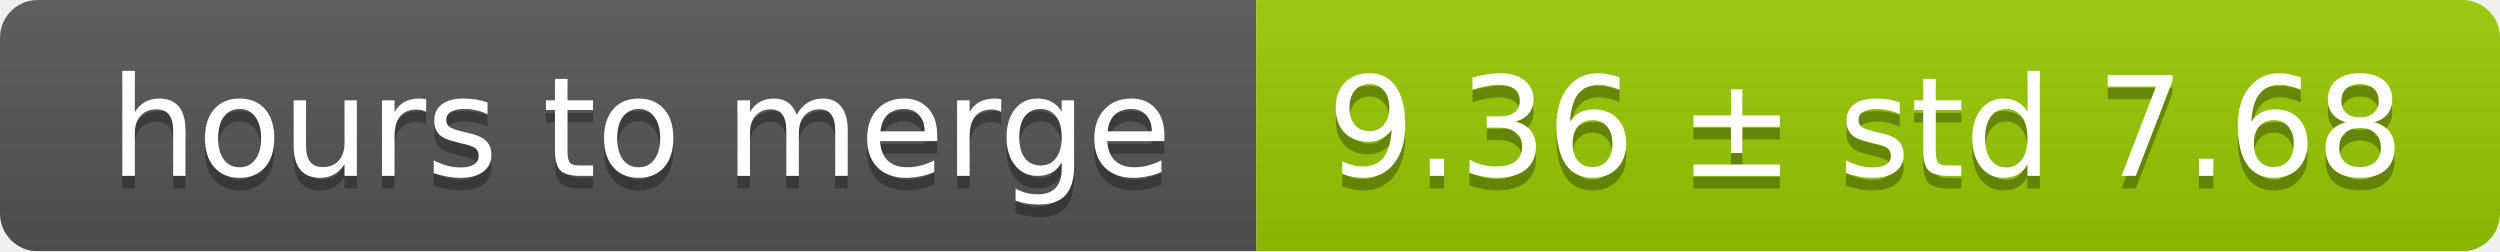
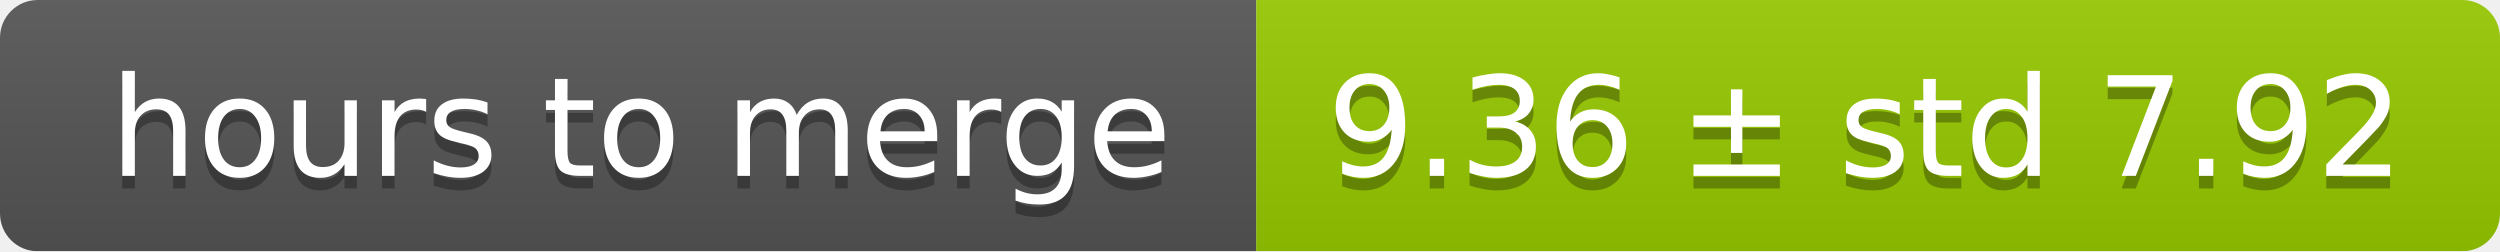
<svg xmlns="http://www.w3.org/2000/svg" width="199" height="20">
  <linearGradient id="smooth" x2="0" y2="100%">
    <stop offset="0" stop-color="#bbb" stop-opacity=".1" />
    <stop offset="1" stop-opacity=".1" />
  </linearGradient>
  <mask id="round">
    <rect width="199" height="20" rx="3" fill="#fff" />
  </mask>
  <g mask="url(#round)">
    <rect width="100" height="20" fill="#555" />
    <rect x="100" width="99" height="20" fill="#97ca00" />
    <rect width="199" height="20" fill="url(#smooth)" />
  </g>
  <g fill="#fff" text-anchor="middle" font-family="DejaVu Sans,Verdana,Geneva,sans-serif" font-size="11">
    <text x="51" y="15" fill="#010101" fill-opacity=".3">hours to merge</text>
    <text x="51" y="14">hours to merge</text>
-     <text x="148.5" y="15" fill="#010101" fill-opacity=".3">9.36 ± std 7.68</text>
-     <text x="148.5" y="14">9.36 ± std 7.68</text>
+     <text x="148.5" y="15" fill="#010101" fill-opacity=".3">9.36 ± std 7.92</text>
+     <text x="148.5" y="14">9.36 ± std 7.92</text>
  </g>
</svg>
